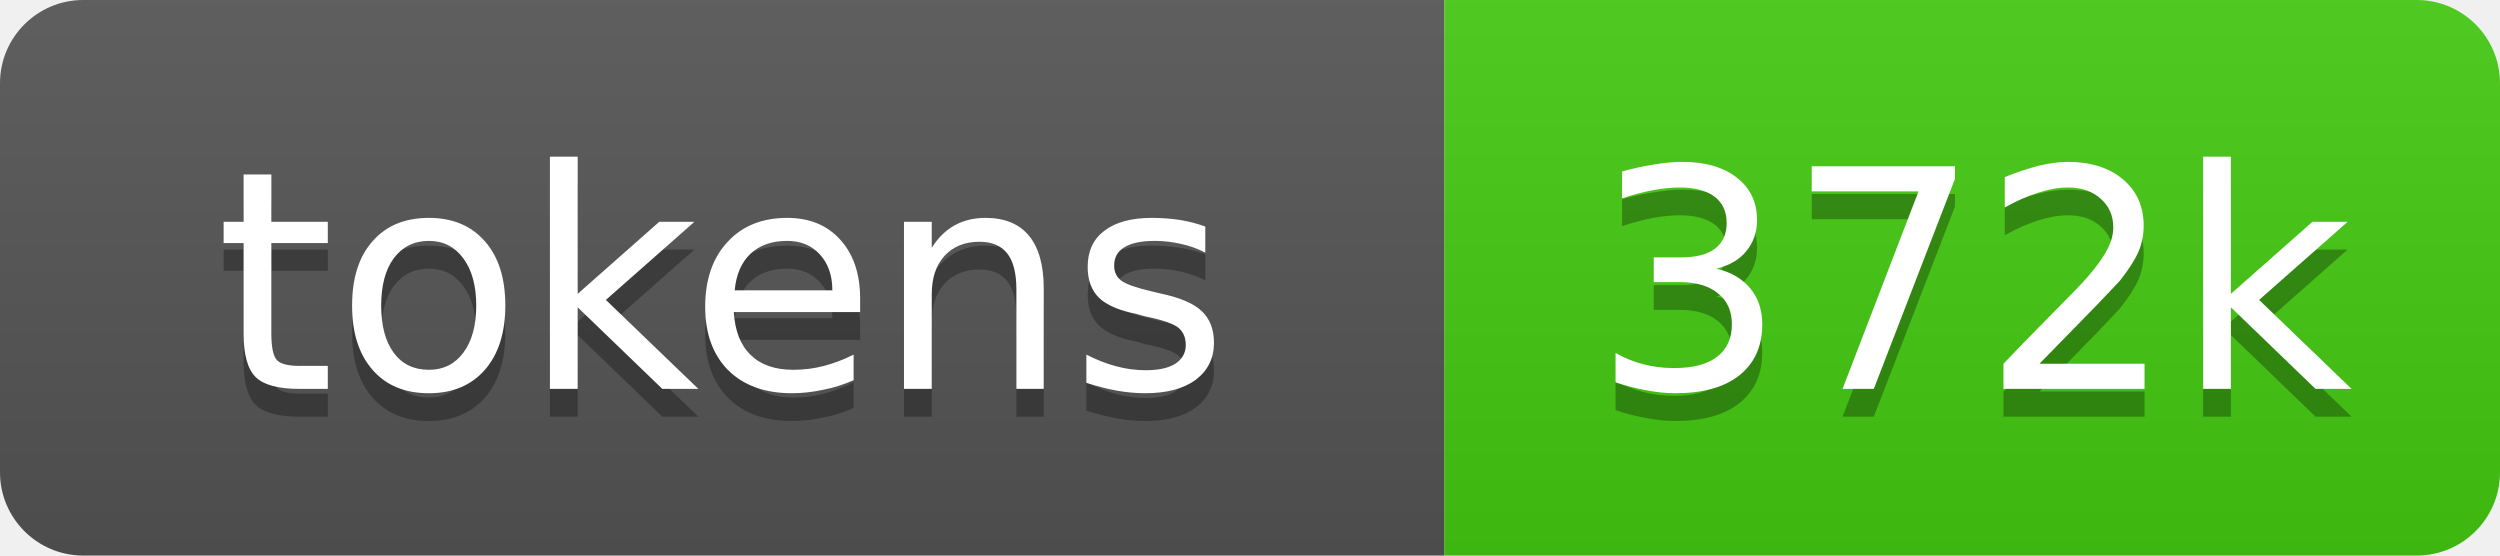
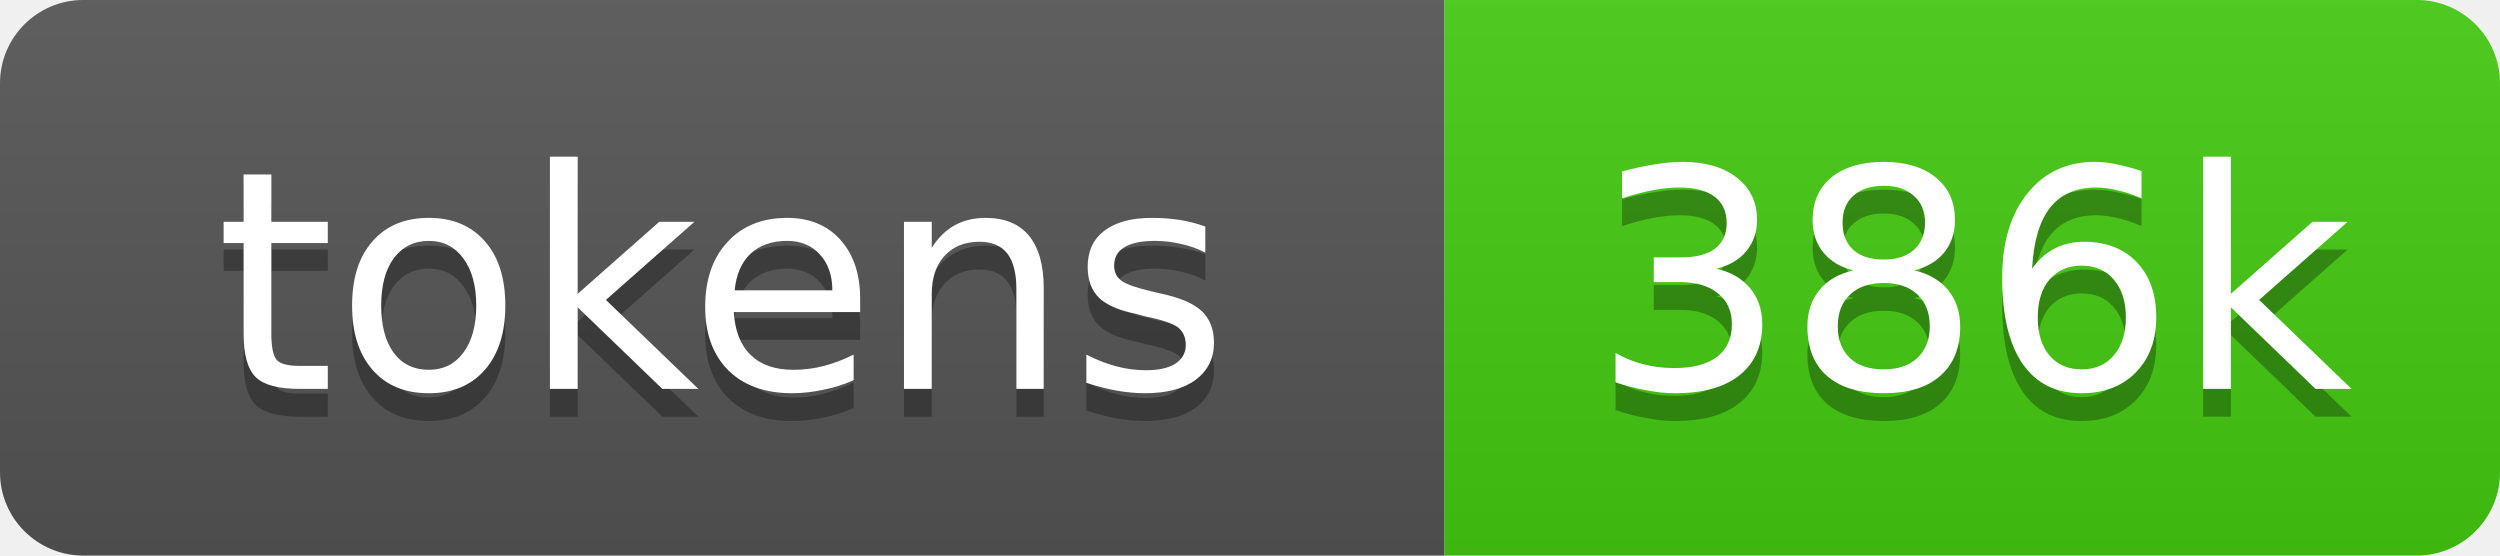
- <svg xmlns="http://www.w3.org/2000/svg" xmlns:xlink="http://www.w3.org/1999/xlink" width="90" height="20" role="img" aria-label="372k source tokens">
+ <svg xmlns="http://www.w3.org/2000/svg" xmlns:xlink="http://www.w3.org/1999/xlink" width="90" height="20" role="img" aria-label="386k source tokens">
  <linearGradient id="s" x2="0" y2="100%">
    <stop offset="0" stop-color="#bbb" stop-opacity=".1" />
    <stop offset="1" stop-opacity=".1" />
  </linearGradient>
  <clipPath id="r">
    <rect width="90" height="20" rx="3" fill="#fff" />
  </clipPath>
  <a xlink:href="https://github.com/yoloyash/overtchat/tree/main/.github/actions/repo-tokens">
    <g clip-path="url(#r)">
      <rect width="52" height="20" fill="#555" />
      <rect x="52" width="38" height="20" fill="#4c1" />
      <rect width="90" height="20" fill="url(#s)" />
      <g fill="#fff" text-anchor="middle" font-family="Verdana,Geneva,DejaVu Sans,sans-serif" font-size="11">
        <text aria-hidden="true" x="26" y="15" fill="#010101" fill-opacity=".3">tokens</text>
        <text x="26" y="14">tokens</text>
-         <text aria-hidden="true" x="71" y="15" fill="#010101" fill-opacity=".3">372k</text>
-         <text x="71" y="14">372k</text>
+         <text aria-hidden="true" x="71" y="15" fill="#010101" fill-opacity=".3">386k</text>
+         <text x="71" y="14">386k</text>
      </g>
    </g>
  </a>
</svg>
